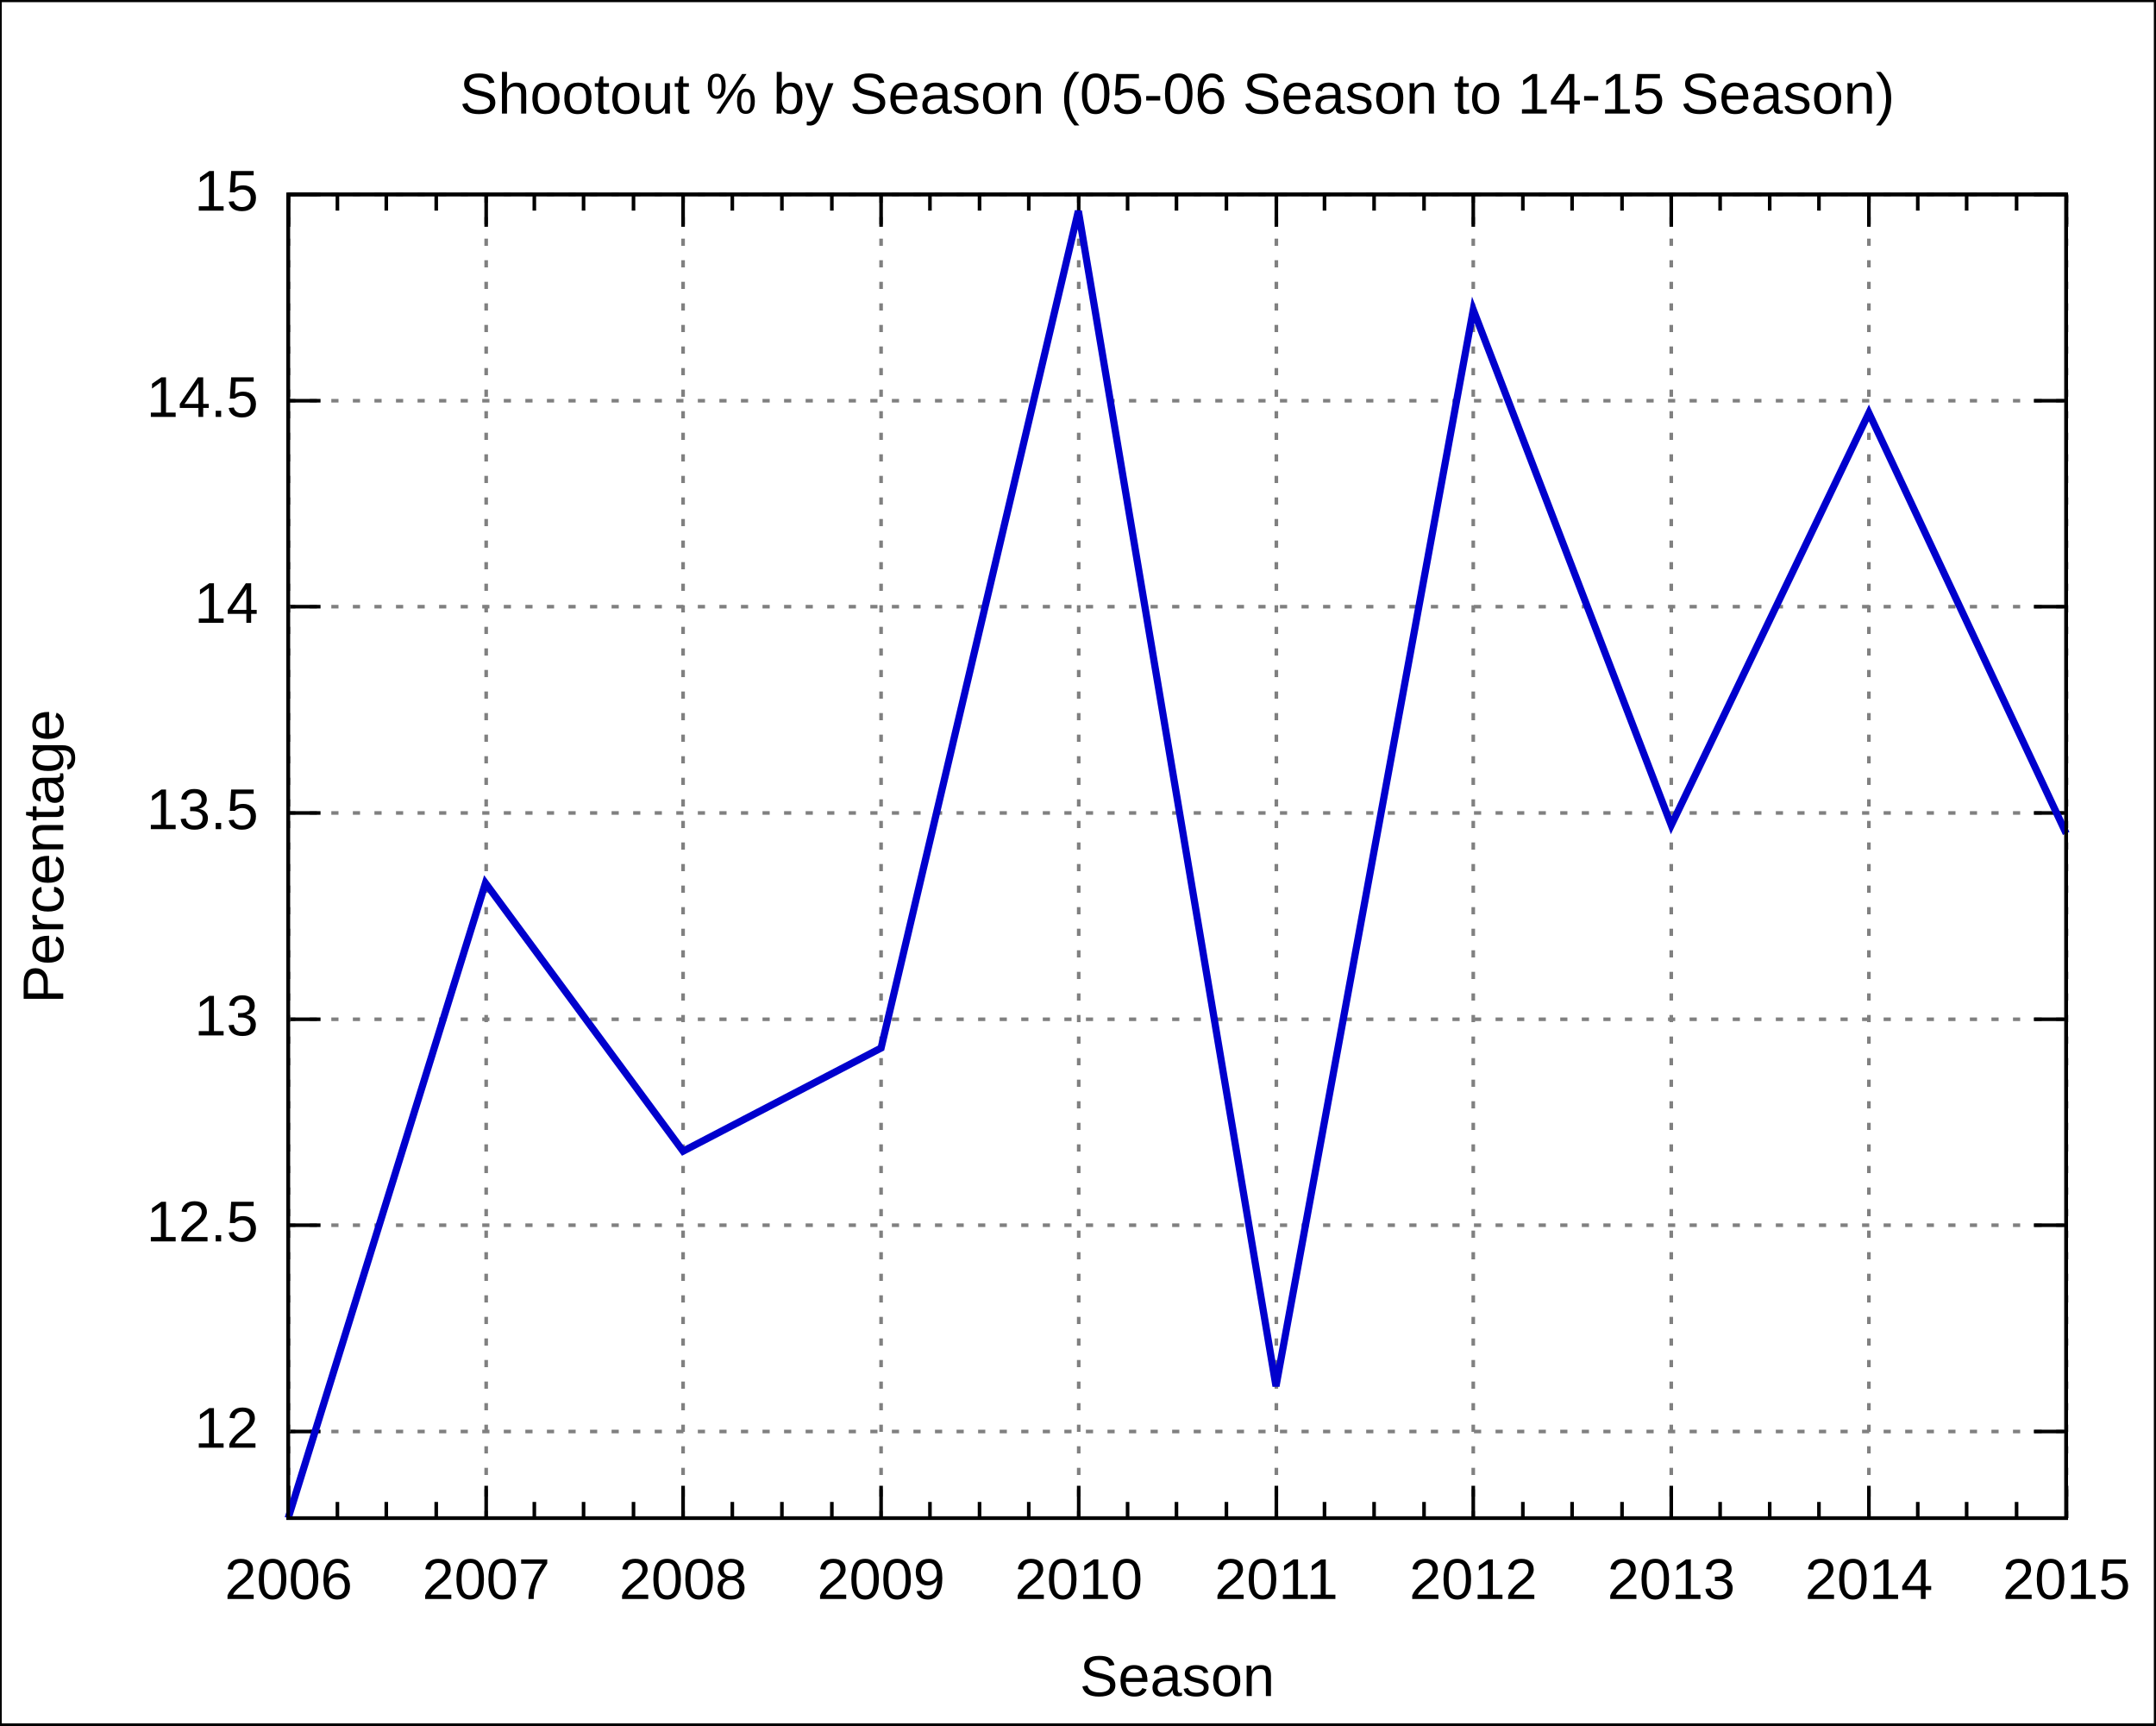
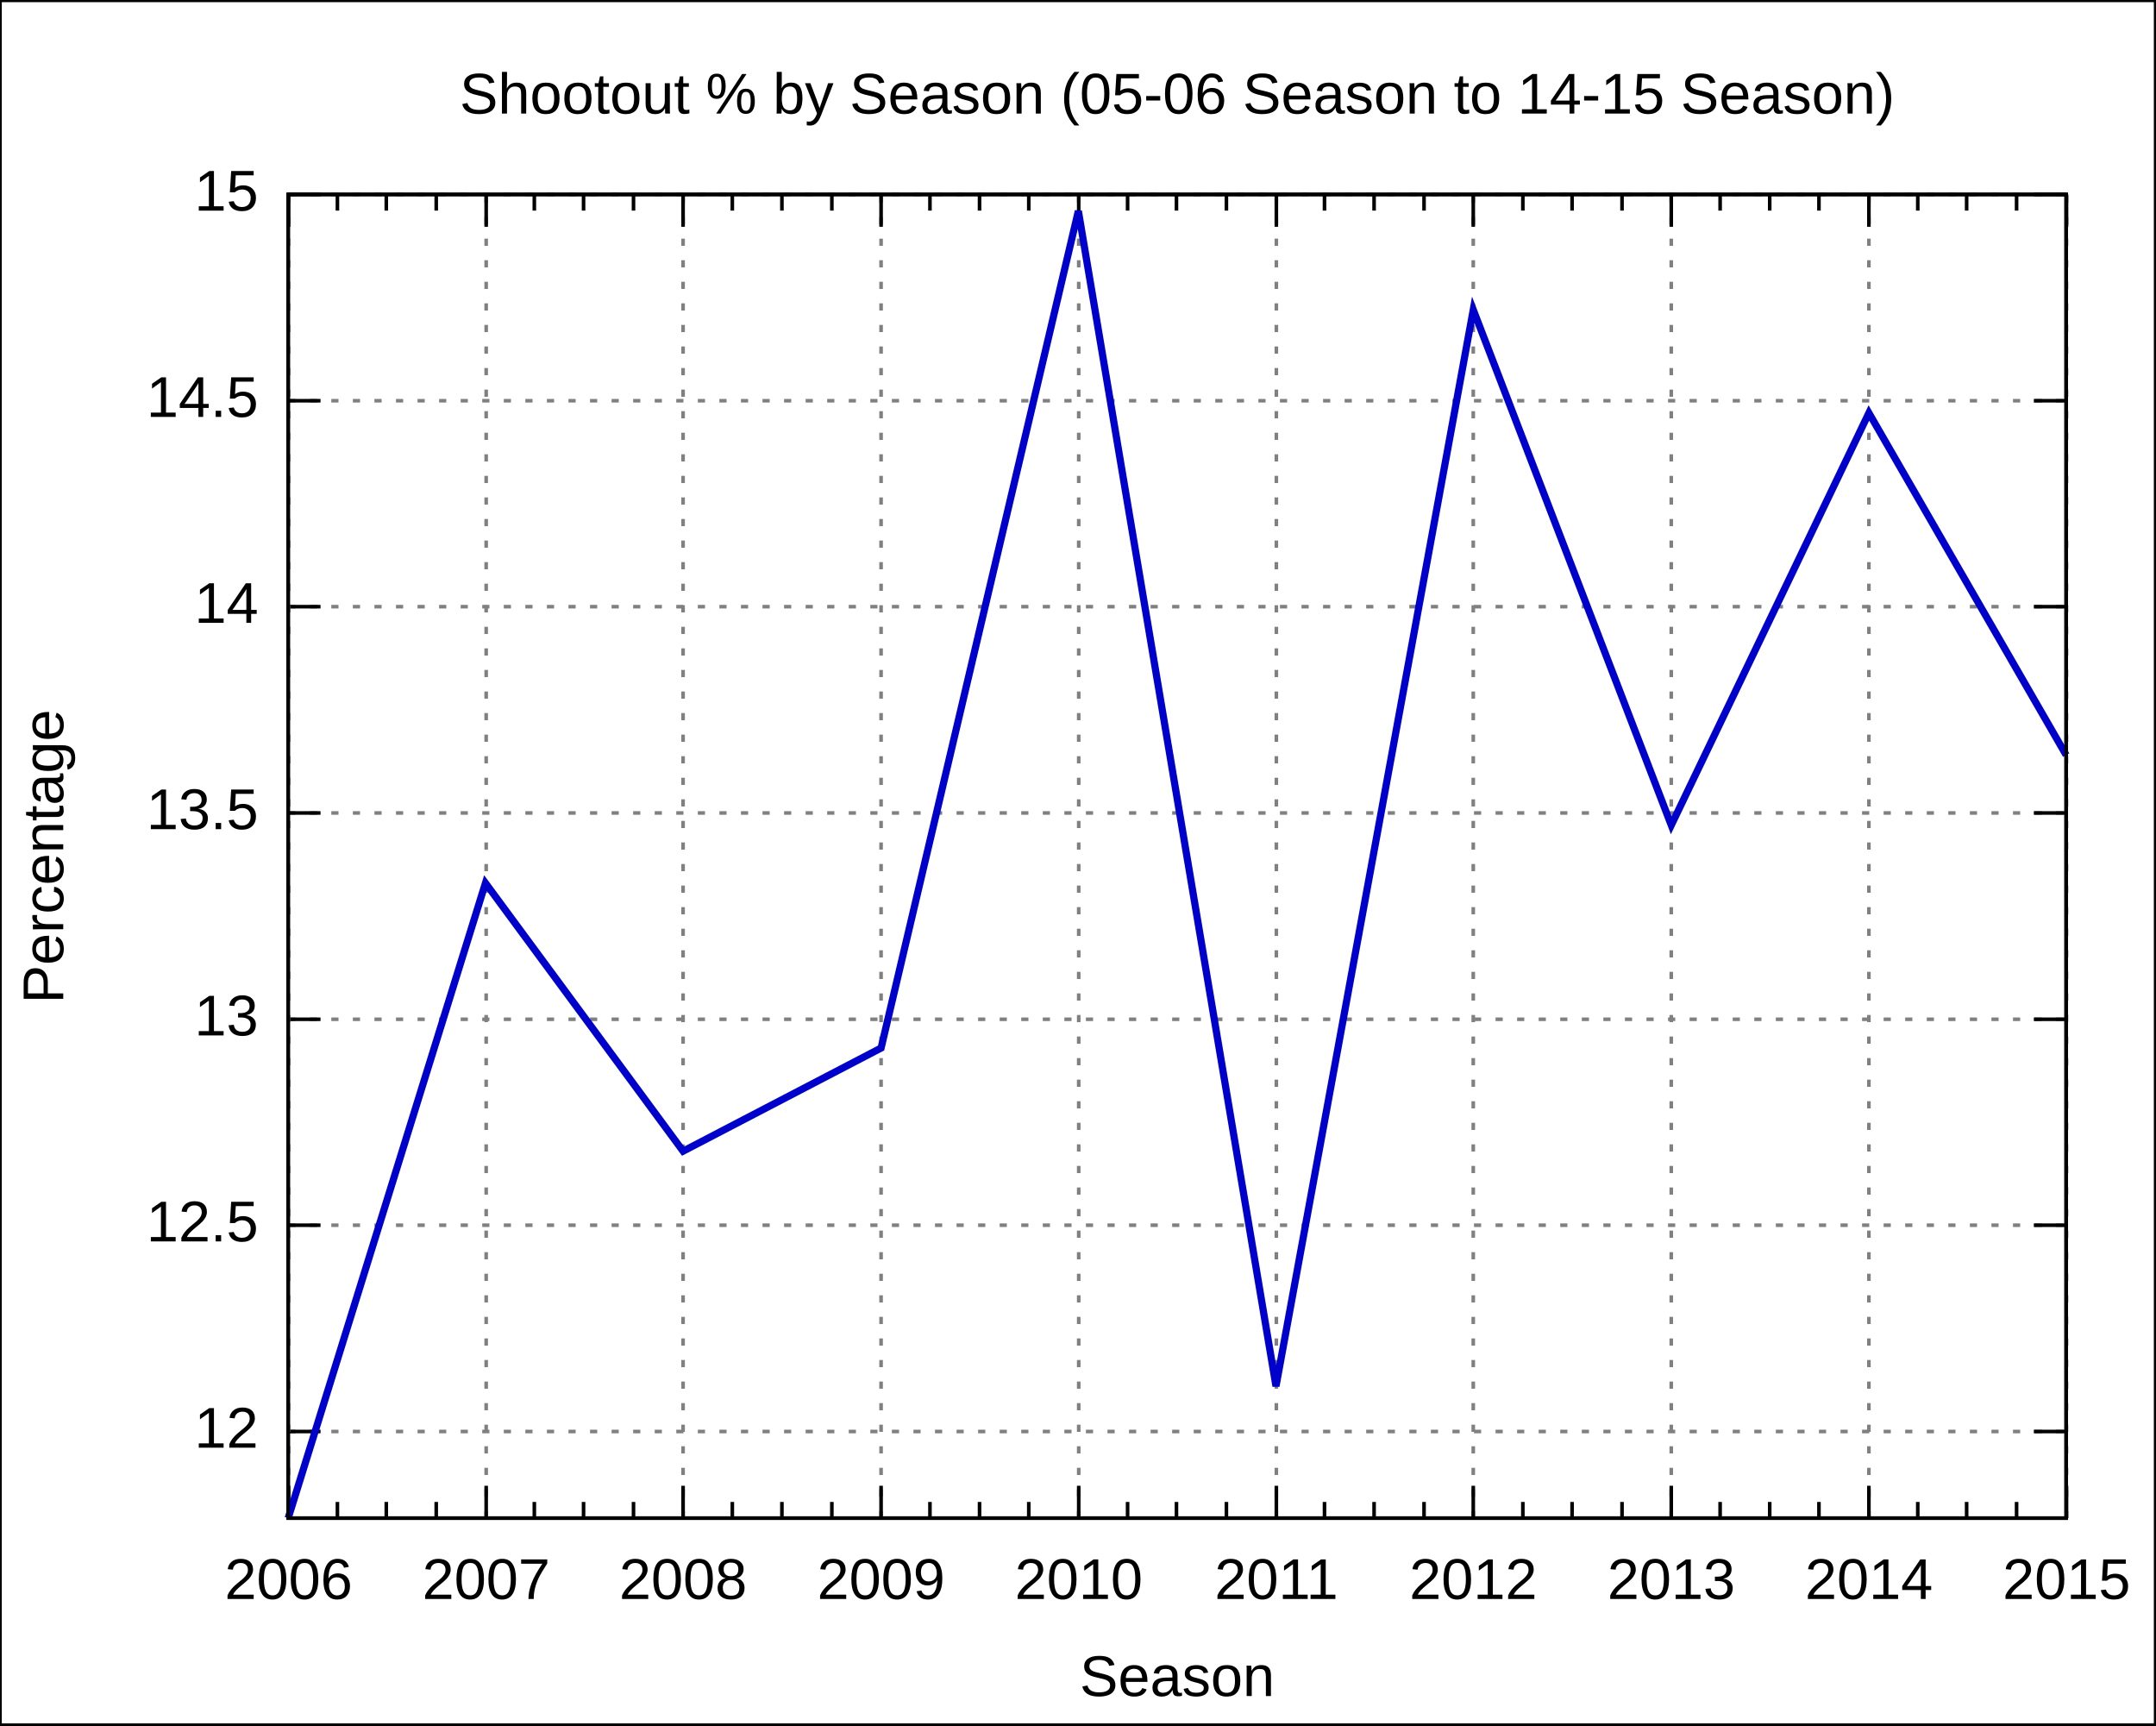
<svg xmlns="http://www.w3.org/2000/svg" xmlns:xlink="http://www.w3.org/1999/xlink" width="600" height="480" viewBox="0 0 600 480">
  <g id="gnuplot_canvas">
    <rect x="0" y="0" width="600" height="480" fill="none" />
    <defs>
      <circle id="gpDot" r="0.5" stroke-width="0.5" />
      <path id="gpPt0" stroke-width="0.222" stroke="currentColor" d="M-1,0 h2 M0,-1 v2" />
      <path id="gpPt1" stroke-width="0.222" stroke="currentColor" d="M-1,-1 L1,1 M1,-1 L-1,1" />
      <path id="gpPt2" stroke-width="0.222" stroke="currentColor" d="M-1,0 L1,0 M0,-1 L0,1 M-1,-1 L1,1 M-1,1 L1,-1" />
      <rect id="gpPt3" stroke-width="0.222" stroke="currentColor" x="-1" y="-1" width="2" height="2" />
      <rect id="gpPt4" stroke-width="0.222" stroke="currentColor" fill="currentColor" x="-1" y="-1" width="2" height="2" />
      <circle id="gpPt5" stroke-width="0.222" stroke="currentColor" cx="0" cy="0" r="1" />
      <use xlink:href="#gpPt5" id="gpPt6" fill="currentColor" stroke="none" />
      <path id="gpPt7" stroke-width="0.222" stroke="currentColor" d="M0,-1.33 L-1.33,0.67 L1.33,0.67 z" />
      <use xlink:href="#gpPt7" id="gpPt8" fill="currentColor" stroke="none" />
      <use xlink:href="#gpPt7" id="gpPt9" stroke="currentColor" transform="rotate(180)" />
      <use xlink:href="#gpPt9" id="gpPt10" fill="currentColor" stroke="none" />
      <use xlink:href="#gpPt3" id="gpPt11" stroke="currentColor" transform="rotate(45)" />
      <use xlink:href="#gpPt11" id="gpPt12" fill="currentColor" stroke="none" />
    </defs>
    <g style="fill:none; color:white; stroke:currentColor; stroke-width:1.00; stroke-linecap:butt; stroke-linejoin:miter">
</g>
    <g style="fill:none; color:black; stroke:currentColor; stroke-width:1.00; stroke-linecap:butt; stroke-linejoin:miter">
      <g style="stroke:none; shape-rendering:crispEdges">
        <polygon fill="rgb(255, 255, 255)" points="0.0,480.0 599.9,480.0 599.9,0.1 0.0,0.1 " />
      </g>
      <path stroke="black" d="M0.0,480.0 L0.0,0.1 L599.9,0.1 L599.9,480.0 L0.0,480.0  " />
    </g>
    <g style="fill:none; color:gray; stroke:currentColor; stroke-width:1.00; stroke-linecap:butt; stroke-linejoin:miter">
      <path stroke="gray" stroke-dasharray=" 2,4" class="gridline" d="M80.2,398.3 L575.0,398.3  " />
    </g>
    <g style="fill:none; color:black; stroke:currentColor; stroke-width:1.00; stroke-linecap:butt; stroke-linejoin:miter">
      <path stroke="black" d="M80.2,398.3 L89.2,398.3 M575.0,398.3 L566.0,398.3  " />
      <g transform="translate(71.9,402.8)" style="stroke:none; fill:black; font-family:Arial; font-size:12.00pt; text-anchor:end">
        <text> 12</text>
      </g>
    </g>
    <g style="fill:none; color:gray; stroke:currentColor; stroke-width:1.00; stroke-linecap:butt; stroke-linejoin:miter">
      <path stroke="gray" stroke-dasharray=" 2,4" class="gridline" d="M80.2,340.9 L575.0,340.9  " />
    </g>
    <g style="fill:none; color:black; stroke:currentColor; stroke-width:1.00; stroke-linecap:butt; stroke-linejoin:miter">
      <path stroke="black" d="M80.2,340.9 L89.2,340.9 M575.0,340.9 L566.0,340.9  " />
      <g transform="translate(71.9,345.4)" style="stroke:none; fill:black; font-family:Arial; font-size:12.00pt; text-anchor:end">
        <text> 12.5</text>
      </g>
    </g>
    <g style="fill:none; color:gray; stroke:currentColor; stroke-width:1.00; stroke-linecap:butt; stroke-linejoin:miter">
      <path stroke="gray" stroke-dasharray=" 2,4" class="gridline" d="M80.2,283.6 L575.0,283.6  " />
    </g>
    <g style="fill:none; color:black; stroke:currentColor; stroke-width:1.00; stroke-linecap:butt; stroke-linejoin:miter">
      <path stroke="black" d="M80.2,283.6 L89.2,283.6 M575.0,283.6 L566.0,283.6  " />
      <g transform="translate(71.9,288.1)" style="stroke:none; fill:black; font-family:Arial; font-size:12.00pt; text-anchor:end">
        <text> 13</text>
      </g>
    </g>
    <g style="fill:none; color:gray; stroke:currentColor; stroke-width:1.00; stroke-linecap:butt; stroke-linejoin:miter">
      <path stroke="gray" stroke-dasharray=" 2,4" class="gridline" d="M80.2,226.2 L575.0,226.2  " />
    </g>
    <g style="fill:none; color:black; stroke:currentColor; stroke-width:1.00; stroke-linecap:butt; stroke-linejoin:miter">
      <path stroke="black" d="M80.2,226.2 L89.2,226.2 M575.0,226.2 L566.0,226.2  " />
      <g transform="translate(71.9,230.7)" style="stroke:none; fill:black; font-family:Arial; font-size:12.00pt; text-anchor:end">
        <text> 13.5</text>
      </g>
    </g>
    <g style="fill:none; color:gray; stroke:currentColor; stroke-width:1.00; stroke-linecap:butt; stroke-linejoin:miter">
      <path stroke="gray" stroke-dasharray=" 2,4" class="gridline" d="M80.2,168.8 L575.0,168.8  " />
    </g>
    <g style="fill:none; color:black; stroke:currentColor; stroke-width:1.00; stroke-linecap:butt; stroke-linejoin:miter">
      <path stroke="black" d="M80.2,168.8 L89.2,168.8 M575.0,168.8 L566.0,168.8  " />
      <g transform="translate(71.9,173.3)" style="stroke:none; fill:black; font-family:Arial; font-size:12.00pt; text-anchor:end">
        <text> 14</text>
      </g>
    </g>
    <g style="fill:none; color:gray; stroke:currentColor; stroke-width:1.00; stroke-linecap:butt; stroke-linejoin:miter">
      <path stroke="gray" stroke-dasharray=" 2,4" class="gridline" d="M80.2,111.5 L575.0,111.5  " />
    </g>
    <g style="fill:none; color:black; stroke:currentColor; stroke-width:1.00; stroke-linecap:butt; stroke-linejoin:miter">
      <path stroke="black" d="M80.2,111.5 L89.2,111.5 M575.0,111.5 L566.0,111.5  " />
      <g transform="translate(71.9,116.0)" style="stroke:none; fill:black; font-family:Arial; font-size:12.00pt; text-anchor:end">
        <text> 14.5</text>
      </g>
    </g>
    <g style="fill:none; color:gray; stroke:currentColor; stroke-width:1.00; stroke-linecap:butt; stroke-linejoin:miter">
      <path stroke="gray" stroke-dasharray=" 2,4" class="gridline" d="M80.2,54.1 L575.0,54.1  " />
    </g>
    <g style="fill:none; color:black; stroke:currentColor; stroke-width:1.00; stroke-linecap:butt; stroke-linejoin:miter">
      <path stroke="black" d="M80.2,54.1 L89.2,54.1 M575.0,54.1 L566.0,54.1  " />
      <g transform="translate(71.9,58.6)" style="stroke:none; fill:black; font-family:Arial; font-size:12.00pt; text-anchor:end">
        <text> 15</text>
      </g>
    </g>
    <g style="fill:none; color:gray; stroke:currentColor; stroke-width:1.00; stroke-linecap:butt; stroke-linejoin:miter">
      <path stroke="gray" stroke-dasharray=" 2,4" class="gridline" d="M80.3,422.4 L80.3,54.1  " />
    </g>
    <g style="fill:none; color:black; stroke:currentColor; stroke-width:1.00; stroke-linecap:butt; stroke-linejoin:miter">
      <path stroke="black" d="M80.3,422.4 L80.3,413.4 M80.3,54.1 L80.3,63.1  " />
      <g transform="translate(80.3,444.9)" style="stroke:none; fill:black; font-family:Arial; font-size:12.00pt; text-anchor:middle">
        <text>2006</text>
      </g>
      <path stroke="black" d="M93.9,422.4 L93.9,417.9 M93.9,54.1 L93.9,58.6 M107.5,422.4 L107.5,417.9 M107.5,54.1 L107.5,58.6    M121.4,422.4 L121.4,417.9 M121.4,54.1 L121.4,58.6  " />
    </g>
    <g style="fill:none; color:gray; stroke:currentColor; stroke-width:1.00; stroke-linecap:butt; stroke-linejoin:miter">
      <path stroke="gray" stroke-dasharray=" 2,4" class="gridline" d="M135.3,422.4 L135.3,54.1  " />
    </g>
    <g style="fill:none; color:black; stroke:currentColor; stroke-width:1.00; stroke-linecap:butt; stroke-linejoin:miter">
      <path stroke="black" d="M135.3,422.4 L135.3,413.4 M135.3,54.1 L135.3,63.1  " />
      <g transform="translate(135.3,444.9)" style="stroke:none; fill:black; font-family:Arial; font-size:12.00pt; text-anchor:middle">
        <text>2007</text>
      </g>
      <path stroke="black" d="M148.7,422.4 L148.7,417.9 M148.7,54.1 L148.7,58.6 M162.4,422.4 L162.4,417.9 M162.4,54.1 L162.4,58.6    M176.3,422.4 L176.3,417.9 M176.3,54.1 L176.3,58.6  " />
    </g>
    <g style="fill:none; color:gray; stroke:currentColor; stroke-width:1.00; stroke-linecap:butt; stroke-linejoin:miter">
      <path stroke="gray" stroke-dasharray=" 2,4" class="gridline" d="M190.1,422.4 L190.1,54.1  " />
    </g>
    <g style="fill:none; color:black; stroke:currentColor; stroke-width:1.00; stroke-linecap:butt; stroke-linejoin:miter">
      <path stroke="black" d="M190.1,422.4 L190.1,413.4 M190.1,54.1 L190.1,63.1  " />
      <g transform="translate(190.1,444.9)" style="stroke:none; fill:black; font-family:Arial; font-size:12.00pt; text-anchor:middle">
        <text>2008</text>
      </g>
      <path stroke="black" d="M203.8,422.4 L203.8,417.9 M203.8,54.1 L203.8,58.6 M217.6,422.4 L217.6,417.9 M217.6,54.1 L217.6,58.6    M231.5,422.4 L231.5,417.9 M231.5,54.1 L231.5,58.6  " />
    </g>
    <g style="fill:none; color:gray; stroke:currentColor; stroke-width:1.00; stroke-linecap:butt; stroke-linejoin:miter">
      <path stroke="gray" stroke-dasharray=" 2,4" class="gridline" d="M245.2,422.4 L245.2,54.1  " />
    </g>
    <g style="fill:none; color:black; stroke:currentColor; stroke-width:1.00; stroke-linecap:butt; stroke-linejoin:miter">
      <path stroke="black" d="M245.2,422.4 L245.2,413.4 M245.2,54.1 L245.2,63.1  " />
      <g transform="translate(245.2,444.9)" style="stroke:none; fill:black; font-family:Arial; font-size:12.00pt; text-anchor:middle">
        <text>2009</text>
      </g>
      <path stroke="black" d="M258.8,422.4 L258.8,417.9 M258.8,54.1 L258.8,58.6 M272.6,422.4 L272.6,417.9 M272.6,54.1 L272.6,58.6    M286.3,422.4 L286.3,417.9 M286.3,54.1 L286.3,58.6  " />
    </g>
    <g style="fill:none; color:gray; stroke:currentColor; stroke-width:1.00; stroke-linecap:butt; stroke-linejoin:miter">
      <path stroke="gray" stroke-dasharray=" 2,4" class="gridline" d="M300.2,422.4 L300.2,54.1  " />
    </g>
    <g style="fill:none; color:black; stroke:currentColor; stroke-width:1.00; stroke-linecap:butt; stroke-linejoin:miter">
      <path stroke="black" d="M300.2,422.4 L300.2,413.4 M300.2,54.1 L300.2,63.1  " />
      <g transform="translate(300.2,444.9)" style="stroke:none; fill:black; font-family:Arial; font-size:12.00pt; text-anchor:middle">
        <text>2010</text>
      </g>
      <path stroke="black" d="M313.8,422.4 L313.8,417.9 M313.8,54.1 L313.8,58.6 M327.4,422.4 L327.4,417.9 M327.4,54.1 L327.4,58.6    M341.3,422.4 L341.3,417.9 M341.3,54.1 L341.3,58.6  " />
    </g>
    <g style="fill:none; color:gray; stroke:currentColor; stroke-width:1.00; stroke-linecap:butt; stroke-linejoin:miter">
      <path stroke="gray" stroke-dasharray=" 2,4" class="gridline" d="M355.2,422.4 L355.2,54.1  " />
    </g>
    <g style="fill:none; color:black; stroke:currentColor; stroke-width:1.00; stroke-linecap:butt; stroke-linejoin:miter">
      <path stroke="black" d="M355.2,422.4 L355.2,413.4 M355.2,54.1 L355.2,63.1  " />
      <g transform="translate(355.2,444.9)" style="stroke:none; fill:black; font-family:Arial; font-size:12.00pt; text-anchor:middle">
        <text>2011</text>
      </g>
      <path stroke="black" d="M368.6,422.4 L368.6,417.9 M368.6,54.1 L368.6,58.6 M382.4,422.4 L382.4,417.9 M382.4,54.1 L382.4,58.6    M396.3,422.4 L396.3,417.9 M396.3,54.1 L396.3,58.6  " />
    </g>
    <g style="fill:none; color:gray; stroke:currentColor; stroke-width:1.00; stroke-linecap:butt; stroke-linejoin:miter">
      <path stroke="gray" stroke-dasharray=" 2,4" class="gridline" d="M410.0,422.4 L410.0,54.1  " />
    </g>
    <g style="fill:none; color:black; stroke:currentColor; stroke-width:1.00; stroke-linecap:butt; stroke-linejoin:miter">
      <path stroke="black" d="M410.0,422.4 L410.0,413.4 M410.0,54.1 L410.0,63.1  " />
      <g transform="translate(410.0,444.9)" style="stroke:none; fill:black; font-family:Arial; font-size:12.00pt; text-anchor:middle">
        <text>2012</text>
      </g>
      <path stroke="black" d="M423.8,422.4 L423.8,417.9 M423.8,54.1 L423.8,58.6 M437.5,422.4 L437.5,417.9 M437.5,54.1 L437.5,58.6    M451.4,422.4 L451.4,417.9 M451.4,54.1 L451.4,58.6  " />
    </g>
    <g style="fill:none; color:gray; stroke:currentColor; stroke-width:1.00; stroke-linecap:butt; stroke-linejoin:miter">
      <path stroke="gray" stroke-dasharray=" 2,4" class="gridline" d="M465.1,422.4 L465.1,54.1  " />
    </g>
    <g style="fill:none; color:black; stroke:currentColor; stroke-width:1.00; stroke-linecap:butt; stroke-linejoin:miter">
      <path stroke="black" d="M465.1,422.4 L465.1,413.4 M465.1,54.1 L465.1,63.1  " />
      <g transform="translate(465.1,444.9)" style="stroke:none; fill:black; font-family:Arial; font-size:12.00pt; text-anchor:middle">
        <text>2013</text>
      </g>
      <path stroke="black" d="M478.7,422.4 L478.7,417.9 M478.7,54.1 L478.7,58.6 M492.5,422.4 L492.5,417.9 M492.5,54.1 L492.5,58.6    M506.2,422.4 L506.2,417.9 M506.2,54.1 L506.2,58.6  " />
    </g>
    <g style="fill:none; color:gray; stroke:currentColor; stroke-width:1.00; stroke-linecap:butt; stroke-linejoin:miter">
      <path stroke="gray" stroke-dasharray=" 2,4" class="gridline" d="M520.1,422.4 L520.1,63.1 L520.1,54.1  " />
    </g>
    <g style="fill:none; color:black; stroke:currentColor; stroke-width:1.00; stroke-linecap:butt; stroke-linejoin:miter">
      <path stroke="black" d="M520.1,422.4 L520.1,413.4 M520.1,54.1 L520.1,63.1  " />
      <g transform="translate(520.1,444.9)" style="stroke:none; fill:black; font-family:Arial; font-size:12.00pt; text-anchor:middle">
        <text>2014</text>
      </g>
      <path stroke="black" d="M533.7,422.4 L533.7,417.9 M533.7,54.1 L533.7,58.6 M547.3,422.4 L547.3,417.9 M547.3,54.1 L547.3,58.6    M561.2,422.4 L561.2,417.9 M561.2,54.1 L561.2,58.6  " />
    </g>
    <g style="fill:none; color:gray; stroke:currentColor; stroke-width:1.00; stroke-linecap:butt; stroke-linejoin:miter">
      <path stroke="gray" stroke-dasharray=" 2,4" class="gridline" d="M575.1,422.4 L575.1,54.1  " />
    </g>
    <g style="fill:none; color:black; stroke:currentColor; stroke-width:1.00; stroke-linecap:butt; stroke-linejoin:miter">
      <path stroke="black" d="M575.1,422.4 L575.1,413.4 M575.1,54.1 L575.1,63.1  " />
      <g transform="translate(575.1,444.9)" style="stroke:none; fill:black; font-family:Arial; font-size:12.00pt; text-anchor:middle">
        <text>2015</text>
      </g>
      <path stroke="black" d="M80.2,54.1 L80.2,422.4 L575.0,422.4 L575.0,54.1 L80.2,54.1 Z  " />
      <g transform="translate(17.6,238.3) rotate(270)" style="stroke:none; fill:black; font-family:Arial; font-size:12.00pt; text-anchor:middle">
        <text>Percentage</text>
      </g>
      <g transform="translate(327.6,471.9)" style="stroke:none; fill:black; font-family:Arial; font-size:12.00pt; text-anchor:middle">
        <text>Season</text>
      </g>
      <g transform="translate(327.6,31.6)" style="stroke:none; fill:black; font-family:Arial; font-size:12.00pt; text-anchor:middle">
        <text>Shootout % by Season (05-06 Season to 14-15 Season)</text>
      </g>
    </g>
    <g id="gnuplot_plot_1">
      <g style="fill:none; color:white; stroke:black; stroke-width:2.00; stroke-linecap:butt; stroke-linejoin:miter">
</g>
      <g style="fill:none; color:red; stroke:currentColor; stroke-width:2.00; stroke-linecap:butt; stroke-linejoin:miter">
-         <path stroke="rgb(  0,   0, 205)" d="M575.0,231.9 L520.1,114.9 L465.1,229.6 L410.0,86.2 L355.1,385.7 L300.1,58.7 L245.2,291.6 L190.1,320.3    L135.1,245.7 L80.2,422.4  " />
+         <path stroke="rgb(  0,   0, 205)" d="M575.0,210.1 L520.1,114.9 L465.1,229.6 L410.0,86.2 L355.1,385.7 L300.1,58.7 L245.2,291.6 L190.1,320.3    L135.1,245.7 L80.2,422.4  " />
      </g>
    </g>
    <g style="fill:none; color:white; stroke:rgb(  0,   0, 205); stroke-width:1.00; stroke-linecap:butt; stroke-linejoin:miter">
</g>
    <g style="fill:none; color:black; stroke:currentColor; stroke-width:1.00; stroke-linecap:butt; stroke-linejoin:miter">
      <path stroke="black" d="M80.2,54.1 L80.2,422.4 L575.0,422.4 L575.0,54.1 L80.2,54.1 Z  " />
    </g>
  </g>
</svg>
